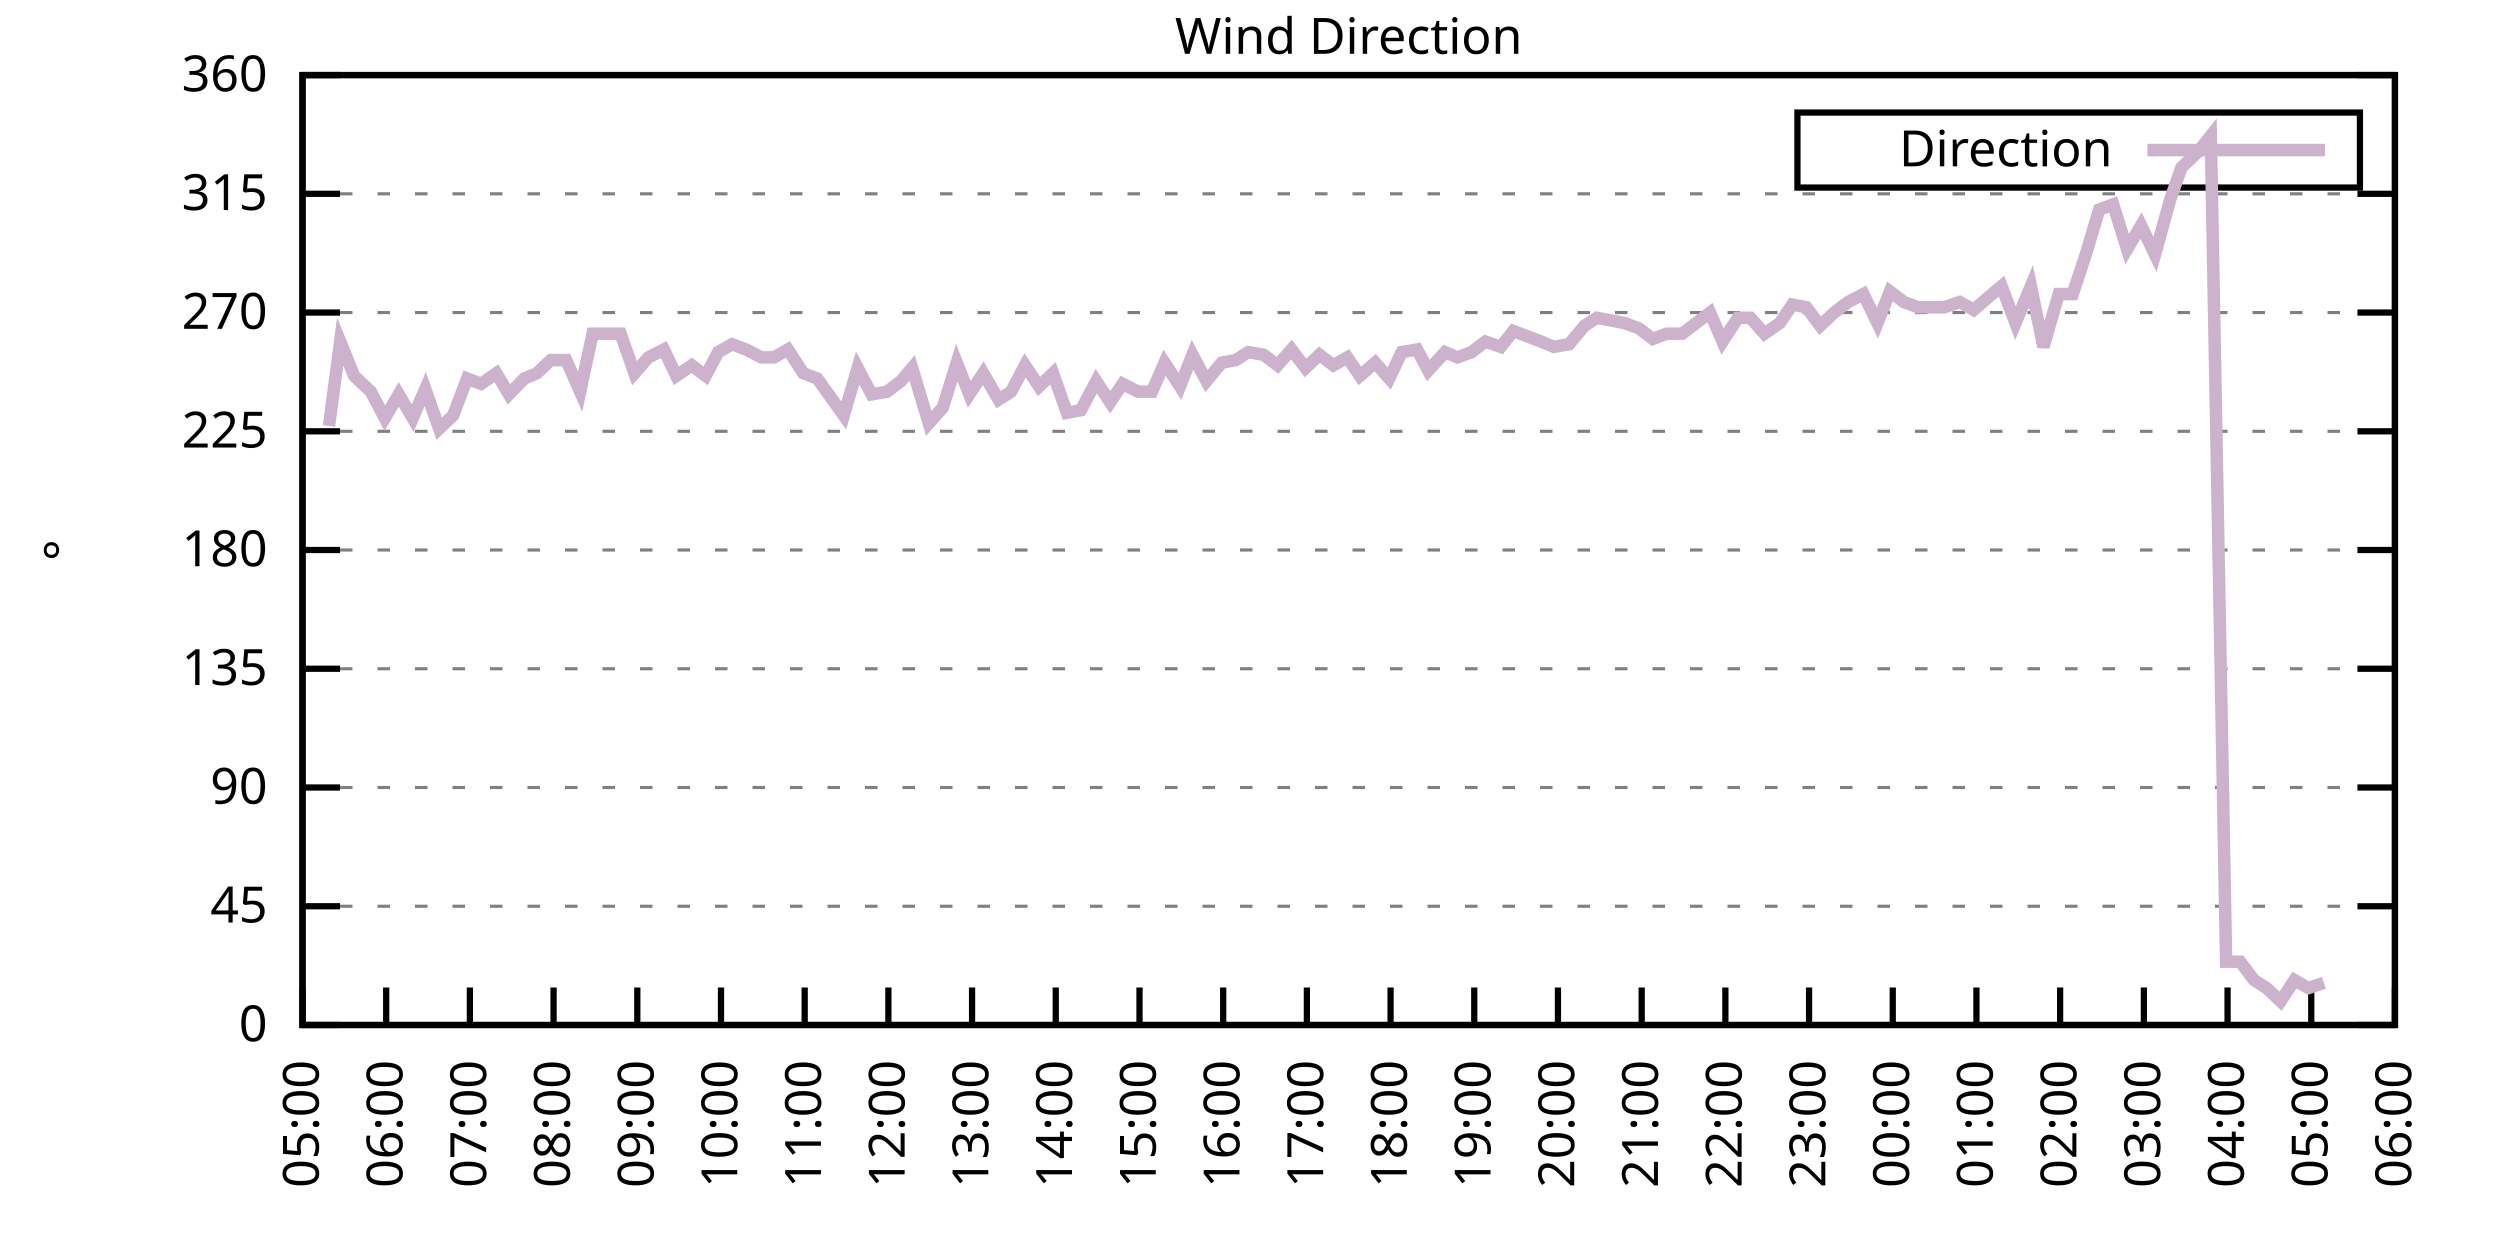
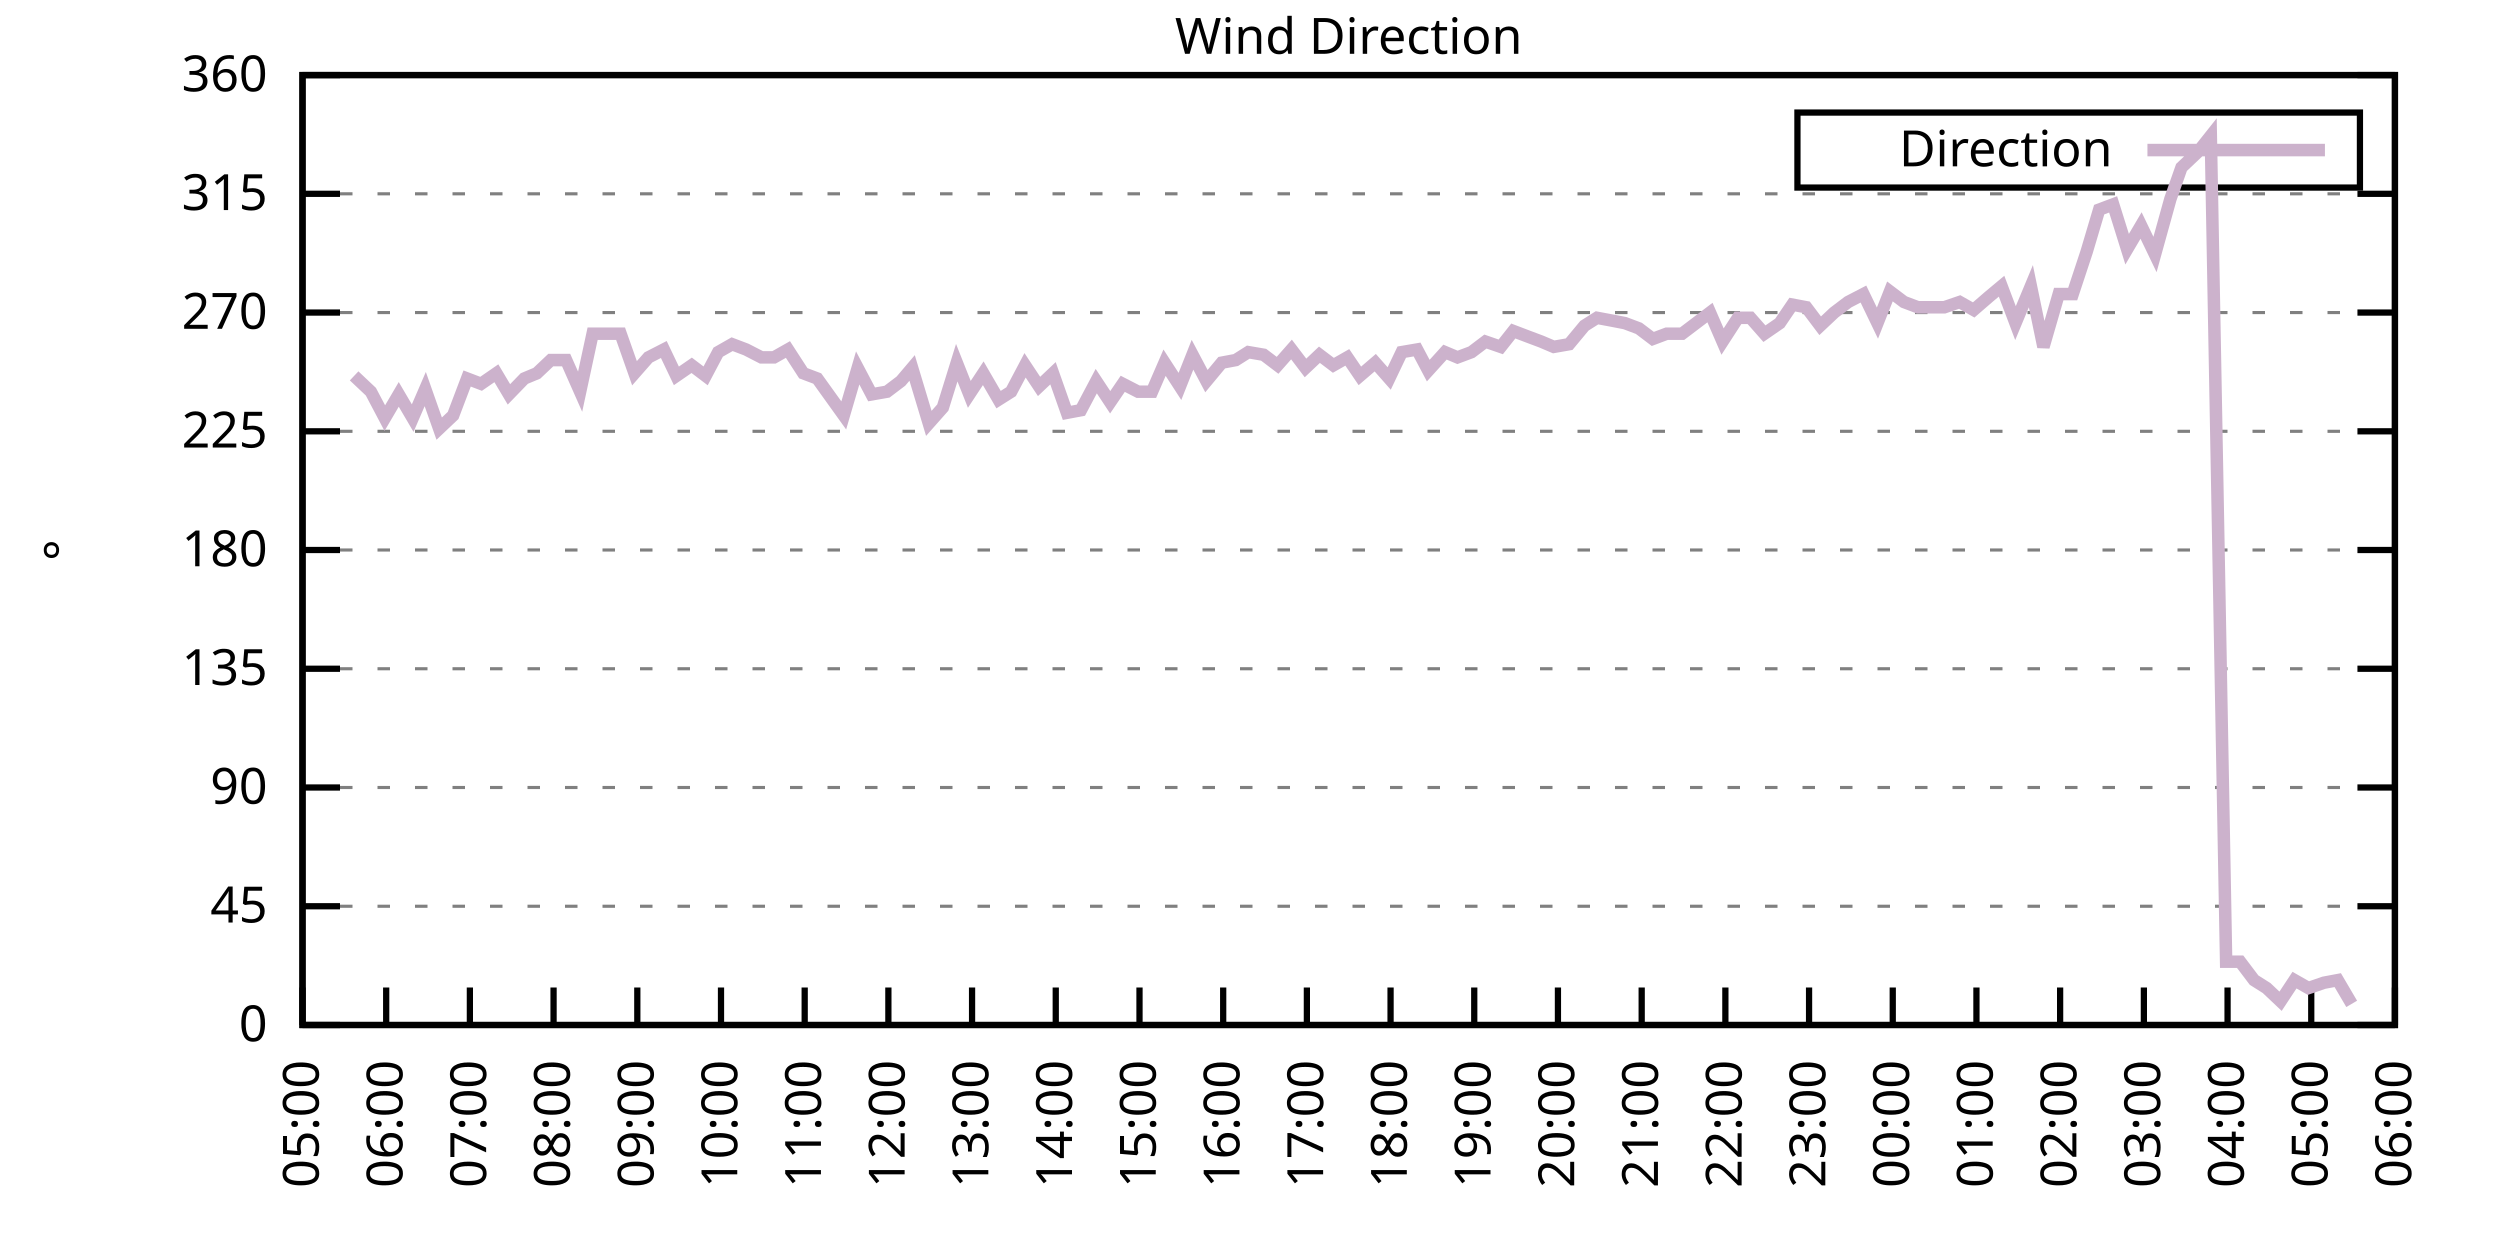
<svg xmlns="http://www.w3.org/2000/svg" xmlns:xlink="http://www.w3.org/1999/xlink" width="400" height="200" viewBox="0 0 400 200">
  <g id="gnuplot_canvas">
    <rect x="0" y="0" width="400" height="200" fill="none" />
    <defs>
      <circle id="gpDot" r="0.5" stroke-width="0.5" stroke="currentColor" />
      <path id="gpPt0" stroke-width="0.333" stroke="currentColor" d="M-1,0 h2 M0,-1 v2" />
      <path id="gpPt1" stroke-width="0.333" stroke="currentColor" d="M-1,-1 L1,1 M1,-1 L-1,1" />
      <path id="gpPt2" stroke-width="0.333" stroke="currentColor" d="M-1,0 L1,0 M0,-1 L0,1 M-1,-1 L1,1 M-1,1 L1,-1" />
      <rect id="gpPt3" stroke-width="0.333" stroke="currentColor" x="-1" y="-1" width="2" height="2" />
      <rect id="gpPt4" stroke-width="0.333" stroke="currentColor" fill="currentColor" x="-1" y="-1" width="2" height="2" />
      <circle id="gpPt5" stroke-width="0.333" stroke="currentColor" cx="0" cy="0" r="1" />
      <use xlink:href="#gpPt5" id="gpPt6" fill="currentColor" stroke="none" />
      <path id="gpPt7" stroke-width="0.333" stroke="currentColor" d="M0,-1.33 L-1.33,0.67 L1.33,0.67 z" />
      <use xlink:href="#gpPt7" id="gpPt8" fill="currentColor" stroke="none" />
      <use xlink:href="#gpPt7" id="gpPt9" stroke="currentColor" transform="rotate(180)" />
      <use xlink:href="#gpPt9" id="gpPt10" fill="currentColor" stroke="none" />
      <use xlink:href="#gpPt3" id="gpPt11" stroke="currentColor" transform="rotate(45)" />
      <use xlink:href="#gpPt11" id="gpPt12" fill="currentColor" stroke="none" />
      <path id="gpPt13" stroke-width="0.333" stroke="currentColor" d="M0,1.330 L1.265,0.411 L0.782,-1.067 L-0.782,-1.076 L-1.265,0.411 z" />
      <use xlink:href="#gpPt13" id="gpPt14" fill="currentColor" stroke="none" />
      <filter id="textbox" filterUnits="objectBoundingBox" x="0" y="0" height="1" width="1">
        <feFlood flood-color="white" flood-opacity="1" result="bgnd" />
        <feComposite in="SourceGraphic" in2="bgnd" operator="atop" />
      </filter>
      <filter id="greybox" filterUnits="objectBoundingBox" x="0" y="0" height="1" width="1">
        <feFlood flood-color="lightgrey" flood-opacity="1" result="grey" />
        <feComposite in="SourceGraphic" in2="grey" operator="atop" />
      </filter>
    </defs>
    <g fill="none" color="white" stroke="currentColor" stroke-width="1.00" stroke-linecap="butt" stroke-linejoin="miter">
</g>
    <g fill="none" color="black" stroke="currentColor" stroke-width="1.00" stroke-linecap="butt" stroke-linejoin="miter">
      <g stroke="none" shape-rendering="crispEdges">
        <polygon fill="rgb(255, 255, 255)" points="48.40,164.00 383.18,164.00 383.18,12.02 48.40,12.02 " />
      </g>
    </g>
    <g fill="none" color="black" stroke="currentColor" stroke-width="1.00" stroke-linecap="butt" stroke-linejoin="miter">
</g>
    <g fill="none" color="black" stroke="black" stroke-width="0.50" stroke-linecap="butt" stroke-linejoin="miter">
</g>
    <g fill="none" color="gray" stroke="currentColor" stroke-width="0.50" stroke-linecap="butt" stroke-linejoin="miter">
      <path stroke="gray" stroke-dasharray="2,4" class="gridline" d="M48.40,164.00 L383.19,164.00  " />
    </g>
    <g fill="none" color="gray" stroke="gray" stroke-width="1.00" stroke-linecap="butt" stroke-linejoin="miter">
</g>
    <g fill="none" color="black" stroke="currentColor" stroke-width="1.00" stroke-linecap="butt" stroke-linejoin="miter">
      <path stroke="black" d="M48.40,164.00 L54.40,164.00 M383.19,164.00 L377.19,164.00  " />
      <g transform="translate(42.80,166.60)" stroke="none" fill="black" font-family="Sans" font-size="8.00" text-anchor="end">
        <text>
          <tspan font-family="Sans"> 0</tspan>
        </text>
      </g>
    </g>
    <g fill="none" color="black" stroke="currentColor" stroke-width="1.00" stroke-linecap="butt" stroke-linejoin="miter">
</g>
    <g fill="none" color="black" stroke="black" stroke-width="0.50" stroke-linecap="butt" stroke-linejoin="miter">
</g>
    <g fill="none" color="gray" stroke="currentColor" stroke-width="0.50" stroke-linecap="butt" stroke-linejoin="miter">
      <path stroke="gray" stroke-dasharray="2,4" class="gridline" d="M48.40,145.00 L383.19,145.00  " />
    </g>
    <g fill="none" color="gray" stroke="gray" stroke-width="1.00" stroke-linecap="butt" stroke-linejoin="miter">
</g>
    <g fill="none" color="black" stroke="currentColor" stroke-width="1.00" stroke-linecap="butt" stroke-linejoin="miter">
      <path stroke="black" d="M48.40,145.00 L54.40,145.00 M383.19,145.00 L377.19,145.00  " />
      <g transform="translate(42.80,147.60)" stroke="none" fill="black" font-family="Sans" font-size="8.00" text-anchor="end">
        <text>
          <tspan font-family="Sans"> 45</tspan>
        </text>
      </g>
    </g>
    <g fill="none" color="black" stroke="currentColor" stroke-width="1.00" stroke-linecap="butt" stroke-linejoin="miter">
</g>
    <g fill="none" color="black" stroke="black" stroke-width="0.50" stroke-linecap="butt" stroke-linejoin="miter">
</g>
    <g fill="none" color="gray" stroke="currentColor" stroke-width="0.50" stroke-linecap="butt" stroke-linejoin="miter">
      <path stroke="gray" stroke-dasharray="2,4" class="gridline" d="M48.40,126.00 L383.19,126.00  " />
    </g>
    <g fill="none" color="gray" stroke="gray" stroke-width="1.00" stroke-linecap="butt" stroke-linejoin="miter">
</g>
    <g fill="none" color="black" stroke="currentColor" stroke-width="1.00" stroke-linecap="butt" stroke-linejoin="miter">
      <path stroke="black" d="M48.40,126.00 L54.40,126.00 M383.19,126.00 L377.19,126.00  " />
      <g transform="translate(42.80,128.60)" stroke="none" fill="black" font-family="Sans" font-size="8.00" text-anchor="end">
        <text>
          <tspan font-family="Sans"> 90</tspan>
        </text>
      </g>
    </g>
    <g fill="none" color="black" stroke="currentColor" stroke-width="1.00" stroke-linecap="butt" stroke-linejoin="miter">
</g>
    <g fill="none" color="black" stroke="black" stroke-width="0.50" stroke-linecap="butt" stroke-linejoin="miter">
</g>
    <g fill="none" color="gray" stroke="currentColor" stroke-width="0.50" stroke-linecap="butt" stroke-linejoin="miter">
      <path stroke="gray" stroke-dasharray="2,4" class="gridline" d="M48.40,107.00 L383.19,107.00  " />
    </g>
    <g fill="none" color="gray" stroke="gray" stroke-width="1.00" stroke-linecap="butt" stroke-linejoin="miter">
</g>
    <g fill="none" color="black" stroke="currentColor" stroke-width="1.00" stroke-linecap="butt" stroke-linejoin="miter">
      <path stroke="black" d="M48.40,107.00 L54.40,107.00 M383.19,107.00 L377.19,107.00  " />
      <g transform="translate(42.80,109.60)" stroke="none" fill="black" font-family="Sans" font-size="8.00" text-anchor="end">
        <text>
          <tspan font-family="Sans"> 135</tspan>
        </text>
      </g>
    </g>
    <g fill="none" color="black" stroke="currentColor" stroke-width="1.00" stroke-linecap="butt" stroke-linejoin="miter">
</g>
    <g fill="none" color="black" stroke="black" stroke-width="0.50" stroke-linecap="butt" stroke-linejoin="miter">
</g>
    <g fill="none" color="gray" stroke="currentColor" stroke-width="0.50" stroke-linecap="butt" stroke-linejoin="miter">
      <path stroke="gray" stroke-dasharray="2,4" class="gridline" d="M48.40,88.00 L383.19,88.00  " />
    </g>
    <g fill="none" color="gray" stroke="gray" stroke-width="1.00" stroke-linecap="butt" stroke-linejoin="miter">
</g>
    <g fill="none" color="black" stroke="currentColor" stroke-width="1.00" stroke-linecap="butt" stroke-linejoin="miter">
      <path stroke="black" d="M48.40,88.00 L54.40,88.00 M383.19,88.00 L377.19,88.00  " />
      <g transform="translate(42.80,90.60)" stroke="none" fill="black" font-family="Sans" font-size="8.00" text-anchor="end">
        <text>
          <tspan font-family="Sans"> 180</tspan>
        </text>
      </g>
    </g>
    <g fill="none" color="black" stroke="currentColor" stroke-width="1.00" stroke-linecap="butt" stroke-linejoin="miter">
</g>
    <g fill="none" color="black" stroke="black" stroke-width="0.50" stroke-linecap="butt" stroke-linejoin="miter">
</g>
    <g fill="none" color="gray" stroke="currentColor" stroke-width="0.50" stroke-linecap="butt" stroke-linejoin="miter">
      <path stroke="gray" stroke-dasharray="2,4" class="gridline" d="M48.40,69.01 L383.19,69.01  " />
    </g>
    <g fill="none" color="gray" stroke="gray" stroke-width="1.00" stroke-linecap="butt" stroke-linejoin="miter">
</g>
    <g fill="none" color="black" stroke="currentColor" stroke-width="1.00" stroke-linecap="butt" stroke-linejoin="miter">
      <path stroke="black" d="M48.40,69.01 L54.40,69.01 M383.19,69.01 L377.19,69.01  " />
      <g transform="translate(42.80,71.61)" stroke="none" fill="black" font-family="Sans" font-size="8.00" text-anchor="end">
        <text>
          <tspan font-family="Sans"> 225</tspan>
        </text>
      </g>
    </g>
    <g fill="none" color="black" stroke="currentColor" stroke-width="1.00" stroke-linecap="butt" stroke-linejoin="miter">
</g>
    <g fill="none" color="black" stroke="black" stroke-width="0.50" stroke-linecap="butt" stroke-linejoin="miter">
</g>
    <g fill="none" color="gray" stroke="currentColor" stroke-width="0.50" stroke-linecap="butt" stroke-linejoin="miter">
      <path stroke="gray" stroke-dasharray="2,4" class="gridline" d="M48.40,50.01 L383.19,50.01  " />
    </g>
    <g fill="none" color="gray" stroke="gray" stroke-width="1.00" stroke-linecap="butt" stroke-linejoin="miter">
</g>
    <g fill="none" color="black" stroke="currentColor" stroke-width="1.00" stroke-linecap="butt" stroke-linejoin="miter">
      <path stroke="black" d="M48.40,50.01 L54.40,50.01 M383.19,50.01 L377.19,50.01  " />
      <g transform="translate(42.80,52.61)" stroke="none" fill="black" font-family="Sans" font-size="8.00" text-anchor="end">
        <text>
          <tspan font-family="Sans"> 270</tspan>
        </text>
      </g>
    </g>
    <g fill="none" color="black" stroke="currentColor" stroke-width="1.00" stroke-linecap="butt" stroke-linejoin="miter">
</g>
    <g fill="none" color="black" stroke="black" stroke-width="0.50" stroke-linecap="butt" stroke-linejoin="miter">
</g>
    <g fill="none" color="gray" stroke="currentColor" stroke-width="0.50" stroke-linecap="butt" stroke-linejoin="miter">
      <path stroke="gray" stroke-dasharray="2,4" class="gridline" d="M48.40,31.01 L383.19,31.01  " />
    </g>
    <g fill="none" color="gray" stroke="gray" stroke-width="1.00" stroke-linecap="butt" stroke-linejoin="miter">
</g>
    <g fill="none" color="black" stroke="currentColor" stroke-width="1.00" stroke-linecap="butt" stroke-linejoin="miter">
      <path stroke="black" d="M48.40,31.01 L54.40,31.01 M383.19,31.01 L377.19,31.01  " />
      <g transform="translate(42.80,33.61)" stroke="none" fill="black" font-family="Sans" font-size="8.00" text-anchor="end">
        <text>
          <tspan font-family="Sans"> 315</tspan>
        </text>
      </g>
    </g>
    <g fill="none" color="black" stroke="currentColor" stroke-width="1.00" stroke-linecap="butt" stroke-linejoin="miter">
</g>
    <g fill="none" color="black" stroke="black" stroke-width="0.50" stroke-linecap="butt" stroke-linejoin="miter">
</g>
    <g fill="none" color="gray" stroke="currentColor" stroke-width="0.50" stroke-linecap="butt" stroke-linejoin="miter">
      <path stroke="gray" stroke-dasharray="2,4" class="gridline" d="M48.40,12.01 L383.19,12.01  " />
    </g>
    <g fill="none" color="gray" stroke="gray" stroke-width="1.00" stroke-linecap="butt" stroke-linejoin="miter">
</g>
    <g fill="none" color="black" stroke="currentColor" stroke-width="1.00" stroke-linecap="butt" stroke-linejoin="miter">
      <path stroke="black" d="M48.40,12.01 L54.40,12.01 M383.19,12.01 L377.19,12.01  " />
      <g transform="translate(42.80,14.61)" stroke="none" fill="black" font-family="Sans" font-size="8.00" text-anchor="end">
        <text>
          <tspan font-family="Sans"> 360</tspan>
        </text>
      </g>
    </g>
    <g fill="none" color="black" stroke="currentColor" stroke-width="1.00" stroke-linecap="butt" stroke-linejoin="miter">
      <path stroke="black" d="M48.40,164.00 L48.40,158.00  " />
      <g transform="translate(51.00,169.60) rotate(270.00)" stroke="none" fill="black" font-family="Sans" font-size="8.00" text-anchor="end">
        <text>
          <tspan font-family="Sans">05:00</tspan>
        </text>
      </g>
    </g>
    <g fill="none" color="black" stroke="currentColor" stroke-width="1.00" stroke-linecap="butt" stroke-linejoin="miter">
      <path stroke="black" d="M61.79,164.00 L61.79,158.00  " />
      <g transform="translate(64.39,169.60) rotate(270.00)" stroke="none" fill="black" font-family="Sans" font-size="8.00" text-anchor="end">
        <text>
          <tspan font-family="Sans">06:00</tspan>
        </text>
      </g>
    </g>
    <g fill="none" color="black" stroke="currentColor" stroke-width="1.00" stroke-linecap="butt" stroke-linejoin="miter">
      <path stroke="black" d="M75.18,164.00 L75.18,158.00  " />
      <g transform="translate(77.78,169.60) rotate(270.00)" stroke="none" fill="black" font-family="Sans" font-size="8.00" text-anchor="end">
        <text>
          <tspan font-family="Sans">07:00</tspan>
        </text>
      </g>
    </g>
    <g fill="none" color="black" stroke="currentColor" stroke-width="1.00" stroke-linecap="butt" stroke-linejoin="miter">
      <path stroke="black" d="M88.57,164.00 L88.57,158.00  " />
      <g transform="translate(91.17,169.60) rotate(270.00)" stroke="none" fill="black" font-family="Sans" font-size="8.00" text-anchor="end">
        <text>
          <tspan font-family="Sans">08:00</tspan>
        </text>
      </g>
    </g>
    <g fill="none" color="black" stroke="currentColor" stroke-width="1.00" stroke-linecap="butt" stroke-linejoin="miter">
      <path stroke="black" d="M101.97,164.00 L101.97,158.00  " />
      <g transform="translate(104.57,169.60) rotate(270.00)" stroke="none" fill="black" font-family="Sans" font-size="8.00" text-anchor="end">
        <text>
          <tspan font-family="Sans">09:00</tspan>
        </text>
      </g>
    </g>
    <g fill="none" color="black" stroke="currentColor" stroke-width="1.00" stroke-linecap="butt" stroke-linejoin="miter">
      <path stroke="black" d="M115.36,164.00 L115.36,158.00  " />
      <g transform="translate(117.96,169.60) rotate(270.00)" stroke="none" fill="black" font-family="Sans" font-size="8.00" text-anchor="end">
        <text>
          <tspan font-family="Sans">10:00</tspan>
        </text>
      </g>
    </g>
    <g fill="none" color="black" stroke="currentColor" stroke-width="1.00" stroke-linecap="butt" stroke-linejoin="miter">
      <path stroke="black" d="M128.75,164.00 L128.75,158.00  " />
      <g transform="translate(131.35,169.60) rotate(270.00)" stroke="none" fill="black" font-family="Sans" font-size="8.00" text-anchor="end">
        <text>
          <tspan font-family="Sans">11:00</tspan>
        </text>
      </g>
    </g>
    <g fill="none" color="black" stroke="currentColor" stroke-width="1.00" stroke-linecap="butt" stroke-linejoin="miter">
      <path stroke="black" d="M142.14,164.00 L142.14,158.00  " />
      <g transform="translate(144.74,169.60) rotate(270.00)" stroke="none" fill="black" font-family="Sans" font-size="8.00" text-anchor="end">
        <text>
          <tspan font-family="Sans">12:00</tspan>
        </text>
      </g>
    </g>
    <g fill="none" color="black" stroke="currentColor" stroke-width="1.00" stroke-linecap="butt" stroke-linejoin="miter">
      <path stroke="black" d="M155.53,164.00 L155.53,158.00  " />
      <g transform="translate(158.13,169.60) rotate(270.00)" stroke="none" fill="black" font-family="Sans" font-size="8.00" text-anchor="end">
        <text>
          <tspan font-family="Sans">13:00</tspan>
        </text>
      </g>
    </g>
    <g fill="none" color="black" stroke="currentColor" stroke-width="1.00" stroke-linecap="butt" stroke-linejoin="miter">
      <path stroke="black" d="M168.92,164.00 L168.92,158.00  " />
      <g transform="translate(171.52,169.60) rotate(270.00)" stroke="none" fill="black" font-family="Sans" font-size="8.00" text-anchor="end">
        <text>
          <tspan font-family="Sans">14:00</tspan>
        </text>
      </g>
    </g>
    <g fill="none" color="black" stroke="currentColor" stroke-width="1.00" stroke-linecap="butt" stroke-linejoin="miter">
      <path stroke="black" d="M182.32,164.00 L182.32,158.00  " />
      <g transform="translate(184.92,169.60) rotate(270.00)" stroke="none" fill="black" font-family="Sans" font-size="8.00" text-anchor="end">
        <text>
          <tspan font-family="Sans">15:00</tspan>
        </text>
      </g>
    </g>
    <g fill="none" color="black" stroke="currentColor" stroke-width="1.00" stroke-linecap="butt" stroke-linejoin="miter">
      <path stroke="black" d="M195.71,164.00 L195.71,158.00  " />
      <g transform="translate(198.31,169.60) rotate(270.00)" stroke="none" fill="black" font-family="Sans" font-size="8.00" text-anchor="end">
        <text>
          <tspan font-family="Sans">16:00</tspan>
        </text>
      </g>
    </g>
    <g fill="none" color="black" stroke="currentColor" stroke-width="1.00" stroke-linecap="butt" stroke-linejoin="miter">
      <path stroke="black" d="M209.10,164.00 L209.10,158.00  " />
      <g transform="translate(211.70,169.60) rotate(270.00)" stroke="none" fill="black" font-family="Sans" font-size="8.00" text-anchor="end">
        <text>
          <tspan font-family="Sans">17:00</tspan>
        </text>
      </g>
    </g>
    <g fill="none" color="black" stroke="currentColor" stroke-width="1.00" stroke-linecap="butt" stroke-linejoin="miter">
      <path stroke="black" d="M222.49,164.00 L222.49,158.00  " />
      <g transform="translate(225.09,169.60) rotate(270.00)" stroke="none" fill="black" font-family="Sans" font-size="8.00" text-anchor="end">
        <text>
          <tspan font-family="Sans">18:00</tspan>
        </text>
      </g>
    </g>
    <g fill="none" color="black" stroke="currentColor" stroke-width="1.00" stroke-linecap="butt" stroke-linejoin="miter">
      <path stroke="black" d="M235.88,164.00 L235.88,158.00  " />
      <g transform="translate(238.48,169.60) rotate(270.00)" stroke="none" fill="black" font-family="Sans" font-size="8.00" text-anchor="end">
        <text>
          <tspan font-family="Sans">19:00</tspan>
        </text>
      </g>
    </g>
    <g fill="none" color="black" stroke="currentColor" stroke-width="1.00" stroke-linecap="butt" stroke-linejoin="miter">
      <path stroke="black" d="M249.27,164.00 L249.27,158.00  " />
      <g transform="translate(251.87,169.60) rotate(270.00)" stroke="none" fill="black" font-family="Sans" font-size="8.00" text-anchor="end">
        <text>
          <tspan font-family="Sans">20:00</tspan>
        </text>
      </g>
    </g>
    <g fill="none" color="black" stroke="currentColor" stroke-width="1.00" stroke-linecap="butt" stroke-linejoin="miter">
      <path stroke="black" d="M262.67,164.00 L262.67,158.00  " />
      <g transform="translate(265.27,169.60) rotate(270.00)" stroke="none" fill="black" font-family="Sans" font-size="8.00" text-anchor="end">
        <text>
          <tspan font-family="Sans">21:00</tspan>
        </text>
      </g>
    </g>
    <g fill="none" color="black" stroke="currentColor" stroke-width="1.00" stroke-linecap="butt" stroke-linejoin="miter">
      <path stroke="black" d="M276.06,164.00 L276.06,158.00  " />
      <g transform="translate(278.66,169.60) rotate(270.00)" stroke="none" fill="black" font-family="Sans" font-size="8.00" text-anchor="end">
        <text>
          <tspan font-family="Sans">22:00</tspan>
        </text>
      </g>
    </g>
    <g fill="none" color="black" stroke="currentColor" stroke-width="1.00" stroke-linecap="butt" stroke-linejoin="miter">
      <path stroke="black" d="M289.45,164.00 L289.45,158.00  " />
      <g transform="translate(292.05,169.60) rotate(270.00)" stroke="none" fill="black" font-family="Sans" font-size="8.00" text-anchor="end">
        <text>
          <tspan font-family="Sans">23:00</tspan>
        </text>
      </g>
    </g>
    <g fill="none" color="black" stroke="currentColor" stroke-width="1.00" stroke-linecap="butt" stroke-linejoin="miter">
      <path stroke="black" d="M302.84,164.00 L302.84,158.00  " />
      <g transform="translate(305.44,169.60) rotate(270.00)" stroke="none" fill="black" font-family="Sans" font-size="8.00" text-anchor="end">
        <text>
          <tspan font-family="Sans">00:00</tspan>
        </text>
      </g>
    </g>
    <g fill="none" color="black" stroke="currentColor" stroke-width="1.00" stroke-linecap="butt" stroke-linejoin="miter">
      <path stroke="black" d="M316.23,164.00 L316.23,158.00  " />
      <g transform="translate(318.83,169.60) rotate(270.00)" stroke="none" fill="black" font-family="Sans" font-size="8.00" text-anchor="end">
        <text>
          <tspan font-family="Sans">01:00</tspan>
        </text>
      </g>
    </g>
    <g fill="none" color="black" stroke="currentColor" stroke-width="1.00" stroke-linecap="butt" stroke-linejoin="miter">
      <path stroke="black" d="M329.62,164.00 L329.62,158.00  " />
      <g transform="translate(332.22,169.60) rotate(270.00)" stroke="none" fill="black" font-family="Sans" font-size="8.00" text-anchor="end">
        <text>
          <tspan font-family="Sans">02:00</tspan>
        </text>
      </g>
    </g>
    <g fill="none" color="black" stroke="currentColor" stroke-width="1.00" stroke-linecap="butt" stroke-linejoin="miter">
      <path stroke="black" d="M343.02,164.00 L343.02,158.00  " />
      <g transform="translate(345.62,169.60) rotate(270.00)" stroke="none" fill="black" font-family="Sans" font-size="8.00" text-anchor="end">
        <text>
          <tspan font-family="Sans">03:00</tspan>
        </text>
      </g>
    </g>
    <g fill="none" color="black" stroke="currentColor" stroke-width="1.00" stroke-linecap="butt" stroke-linejoin="miter">
      <path stroke="black" d="M356.41,164.00 L356.41,158.00  " />
      <g transform="translate(359.01,169.60) rotate(270.00)" stroke="none" fill="black" font-family="Sans" font-size="8.00" text-anchor="end">
        <text>
          <tspan font-family="Sans">04:00</tspan>
        </text>
      </g>
    </g>
    <g fill="none" color="black" stroke="currentColor" stroke-width="1.00" stroke-linecap="butt" stroke-linejoin="miter">
      <path stroke="black" d="M369.80,164.00 L369.80,158.00  " />
      <g transform="translate(372.40,169.60) rotate(270.00)" stroke="none" fill="black" font-family="Sans" font-size="8.00" text-anchor="end">
        <text>
          <tspan font-family="Sans">05:00</tspan>
        </text>
      </g>
    </g>
    <g fill="none" color="black" stroke="currentColor" stroke-width="1.00" stroke-linecap="butt" stroke-linejoin="miter">
      <path stroke="black" d="M383.19,164.00 L383.19,158.00  " />
      <g transform="translate(385.79,169.60) rotate(270.00)" stroke="none" fill="black" font-family="Sans" font-size="8.00" text-anchor="end">
        <text>
          <tspan font-family="Sans">06:00</tspan>
        </text>
      </g>
    </g>
    <g fill="none" color="black" stroke="currentColor" stroke-width="1.00" stroke-linecap="butt" stroke-linejoin="miter">
</g>
    <g fill="none" color="black" stroke="currentColor" stroke-width="1.00" stroke-linecap="butt" stroke-linejoin="miter">
      <path stroke="black" d="M48.40,12.01 L48.40,164.00 L383.19,164.00 L383.19,12.01 L48.40,12.01 Z  " />
    </g>
    <g fill="none" color="black" stroke="currentColor" stroke-width="1.00" stroke-linecap="butt" stroke-linejoin="miter">
</g>
    <g fill="none" color="black" stroke="currentColor" stroke-width="1.00" stroke-linecap="butt" stroke-linejoin="miter">
      <path stroke="black" d="M287.59,30.01 L287.59,18.01 L377.59,18.01 L377.59,30.01 L287.59,30.01 Z  " />
    </g>
    <g id="Wind_direction_plot_1">
      <g fill="none" color="white" stroke="black" stroke-width="2.00" stroke-linecap="butt" stroke-linejoin="miter">
</g>
      <g fill="none" color="black" stroke="currentColor" stroke-width="2.00" stroke-linecap="butt" stroke-linejoin="miter">
        <g transform="translate(337.99,26.61)" stroke="none" fill="black" font-family="Sans" font-size="8.00" text-anchor="end">
          <text>
            <tspan font-family="Sans">Direction</tspan>
          </text>
        </g>
      </g>
      <g fill="none" color="black" stroke="currentColor" stroke-width="2.00" stroke-linecap="butt" stroke-linejoin="miter">
-         <path stroke="rgb(204, 178, 204)" d="M343.59,24.01 L371.99,24.01 M52.64,68.16 L54.43,54.65 L56.66,60.14 L59.34,62.67 L61.57,66.90 L63.80,63.10   L66.03,66.90 L68.04,62.25 L70.27,68.58 L72.50,66.47 L74.74,60.56 L76.97,61.41 L79.42,59.72 L81.43,63.10   L83.89,60.56 L85.90,59.72 L88.13,57.61 L90.58,57.61 L92.82,62.67 L94.82,53.39 L97.28,53.39 L99.29,53.39   L101.52,59.72 L103.75,57.18 L106.21,55.92 L108.22,60.14 L110.67,58.45 L112.90,60.14 L114.91,56.34 L117.14,55.07   L119.38,55.92 L121.83,57.18 L123.84,57.18 L126.07,55.92 L128.53,59.72 L130.76,60.56 L135.00,66.47 L137.23,58.87   L139.46,63.10 L141.92,62.67 L144.15,60.98 L145.94,58.87 L148.61,67.74 L150.85,65.21 L153.08,58.03 L155.09,63.10   L157.32,59.72 L159.77,63.94 L161.78,62.67 L164.01,58.45 L166.25,61.83 L168.48,59.72 L170.71,66.05 L172.94,65.63   L175.40,60.98 L177.63,64.36 L179.64,61.41 L182.09,62.67 L184.32,62.67 L186.33,58.03 L188.79,61.83 L190.80,56.76   L193.03,60.98 L195.48,58.03 L197.72,57.61 L199.73,56.34 L202.18,56.76 L204.41,58.45 L206.64,55.92 L208.88,58.87   L211.11,56.76 L213.34,58.45 L215.57,57.18 L217.58,60.14 L220.04,58.03 L222.27,60.56 L224.28,56.34 L226.73,55.92   L228.52,59.30 L231.20,56.34 L233.20,57.18 L235.44,56.34 L237.67,54.65 L240.12,55.50 L242.13,52.96 L244.36,53.81   L246.60,54.65 L248.60,55.50 L251.06,55.07 L253.51,52.12 L255.52,50.85 L257.76,51.27 L259.99,51.70 L262.22,52.54   L264.45,54.23 L266.68,53.39 L269.14,53.39 L271.37,51.70 L273.60,50.01 L275.61,54.65 L278.07,50.85 L280.07,50.85   L282.31,53.39 L284.76,51.70 L286.77,48.74 L289.00,49.16 L291.23,52.12 L293.47,50.01 L295.70,48.32 L298.15,47.05   L300.39,51.70 L302.39,46.63 L304.63,48.32 L306.86,49.16 L309.09,49.16 L311.10,49.16 L313.55,48.32 L315.79,49.59   L318.24,47.47 L320.25,45.79 L322.48,51.70 L324.94,45.79 L326.95,55.50 L329.40,47.05 L331.63,47.05 L333.86,40.30   L335.87,33.54 L338.10,32.70 L340.34,39.87 L342.57,36.08 L344.80,40.72 L347.26,31.85 L349.04,26.79 L351.72,24.25   L353.73,21.72 L356.18,153.87 L358.42,153.87 L360.65,156.82 L362.66,158.09 L364.89,160.20 L367.12,156.82 L369.35,158.09   L371.81,157.24  " />
+         <path stroke="rgb(204, 178, 204)" d="M343.59,24.01 L371.99,24.01 M56.66,60.14 L59.34,62.67 L61.57,66.90 L63.80,63.10 L66.03,66.90 L68.04,62.25   L70.27,68.58 L72.50,66.47 L74.74,60.56 L76.97,61.41 L79.42,59.72 L81.43,63.10 L83.89,60.56 L85.90,59.72   L88.13,57.61 L90.58,57.61 L92.82,62.67 L94.82,53.39 L97.28,53.39 L99.29,53.39 L101.52,59.72 L103.75,57.18   L106.21,55.92 L108.22,60.14 L110.67,58.45 L112.90,60.14 L114.91,56.34 L117.14,55.07 L119.38,55.92 L121.83,57.18   L123.84,57.18 L126.07,55.92 L128.53,59.72 L130.76,60.56 L135.00,66.47 L137.23,58.87 L139.46,63.10 L141.92,62.67   L144.15,60.98 L145.94,58.87 L148.61,67.74 L150.85,65.21 L153.08,58.03 L155.09,63.10 L157.32,59.72 L159.77,63.94   L161.78,62.67 L164.01,58.45 L166.25,61.83 L168.48,59.72 L170.71,66.05 L172.94,65.63 L175.40,60.98 L177.63,64.36   L179.64,61.41 L182.09,62.67 L184.32,62.67 L186.33,58.03 L188.79,61.83 L190.80,56.76 L193.03,60.98 L195.48,58.03   L197.72,57.61 L199.73,56.34 L202.18,56.76 L204.41,58.45 L206.64,55.92 L208.88,58.87 L211.11,56.76 L213.34,58.45   L215.57,57.18 L217.58,60.14 L220.04,58.03 L222.27,60.56 L224.28,56.34 L226.73,55.92 L228.52,59.30 L231.20,56.34   L233.20,57.18 L235.44,56.34 L237.67,54.65 L240.12,55.50 L242.13,52.96 L244.36,53.81 L246.60,54.65 L248.60,55.50   L251.06,55.07 L253.51,52.12 L255.52,50.85 L257.76,51.27 L259.99,51.70 L262.22,52.54 L264.45,54.23 L266.68,53.39   L269.14,53.39 L271.37,51.70 L273.60,50.01 L275.61,54.65 L278.07,50.85 L280.07,50.85 L282.31,53.39 L284.76,51.70   L286.77,48.74 L289.00,49.16 L291.23,52.12 L293.47,50.01 L295.70,48.32 L298.15,47.05 L300.39,51.70 L302.39,46.63   L304.63,48.32 L306.86,49.16 L309.09,49.16 L311.10,49.16 L313.55,48.32 L315.79,49.59 L318.24,47.47 L320.25,45.79   L322.48,51.70 L324.94,45.79 L326.95,55.50 L329.40,47.05 L331.63,47.05 L333.86,40.30 L335.87,33.54 L338.10,32.70   L340.34,39.87 L342.57,36.08 L344.80,40.72 L347.26,31.85 L349.04,26.79 L351.72,24.25 L353.73,21.72 L356.18,153.87   L358.42,153.87 L360.65,156.82 L362.66,158.09 L364.89,160.20 L367.12,156.82 L369.35,158.09 L371.81,157.24 L374.04,156.82   L376.27,160.62  " />
      </g>
    </g>
    <g fill="none" color="black" stroke="currentColor" stroke-width="2.00" stroke-linecap="butt" stroke-linejoin="miter">
</g>
    <g fill="none" color="black" stroke="black" stroke-width="1.00" stroke-linecap="butt" stroke-linejoin="miter">
</g>
    <g fill="none" color="black" stroke="currentColor" stroke-width="1.00" stroke-linecap="butt" stroke-linejoin="miter">
      <path stroke="black" d="M48.40,12.01 L48.40,164.00 L383.19,164.00 L383.19,12.01 L48.40,12.01 Z  " />
      <g transform="translate(12.80,88.01) rotate(270.00)" stroke="none" fill="black" font-family="Sans" font-size="8.00" text-anchor="middle">
        <text>
          <tspan font-family="Sans">°</tspan>
        </text>
      </g>
    </g>
    <g fill="none" color="black" stroke="currentColor" stroke-width="1.00" stroke-linecap="butt" stroke-linejoin="miter">
</g>
    <g fill="none" color="black" stroke="currentColor" stroke-width="1.00" stroke-linecap="butt" stroke-linejoin="miter">
      <g transform="translate(215.79,8.61)" stroke="none" fill="black" font-family="Sans" font-size="8.00" text-anchor="middle">
        <text>
          <tspan font-family="Sans">Wind Direction</tspan>
        </text>
      </g>
    </g>
    <g fill="none" color="black" stroke="currentColor" stroke-width="1.00" stroke-linecap="butt" stroke-linejoin="miter">
</g>
  </g>
</svg>
